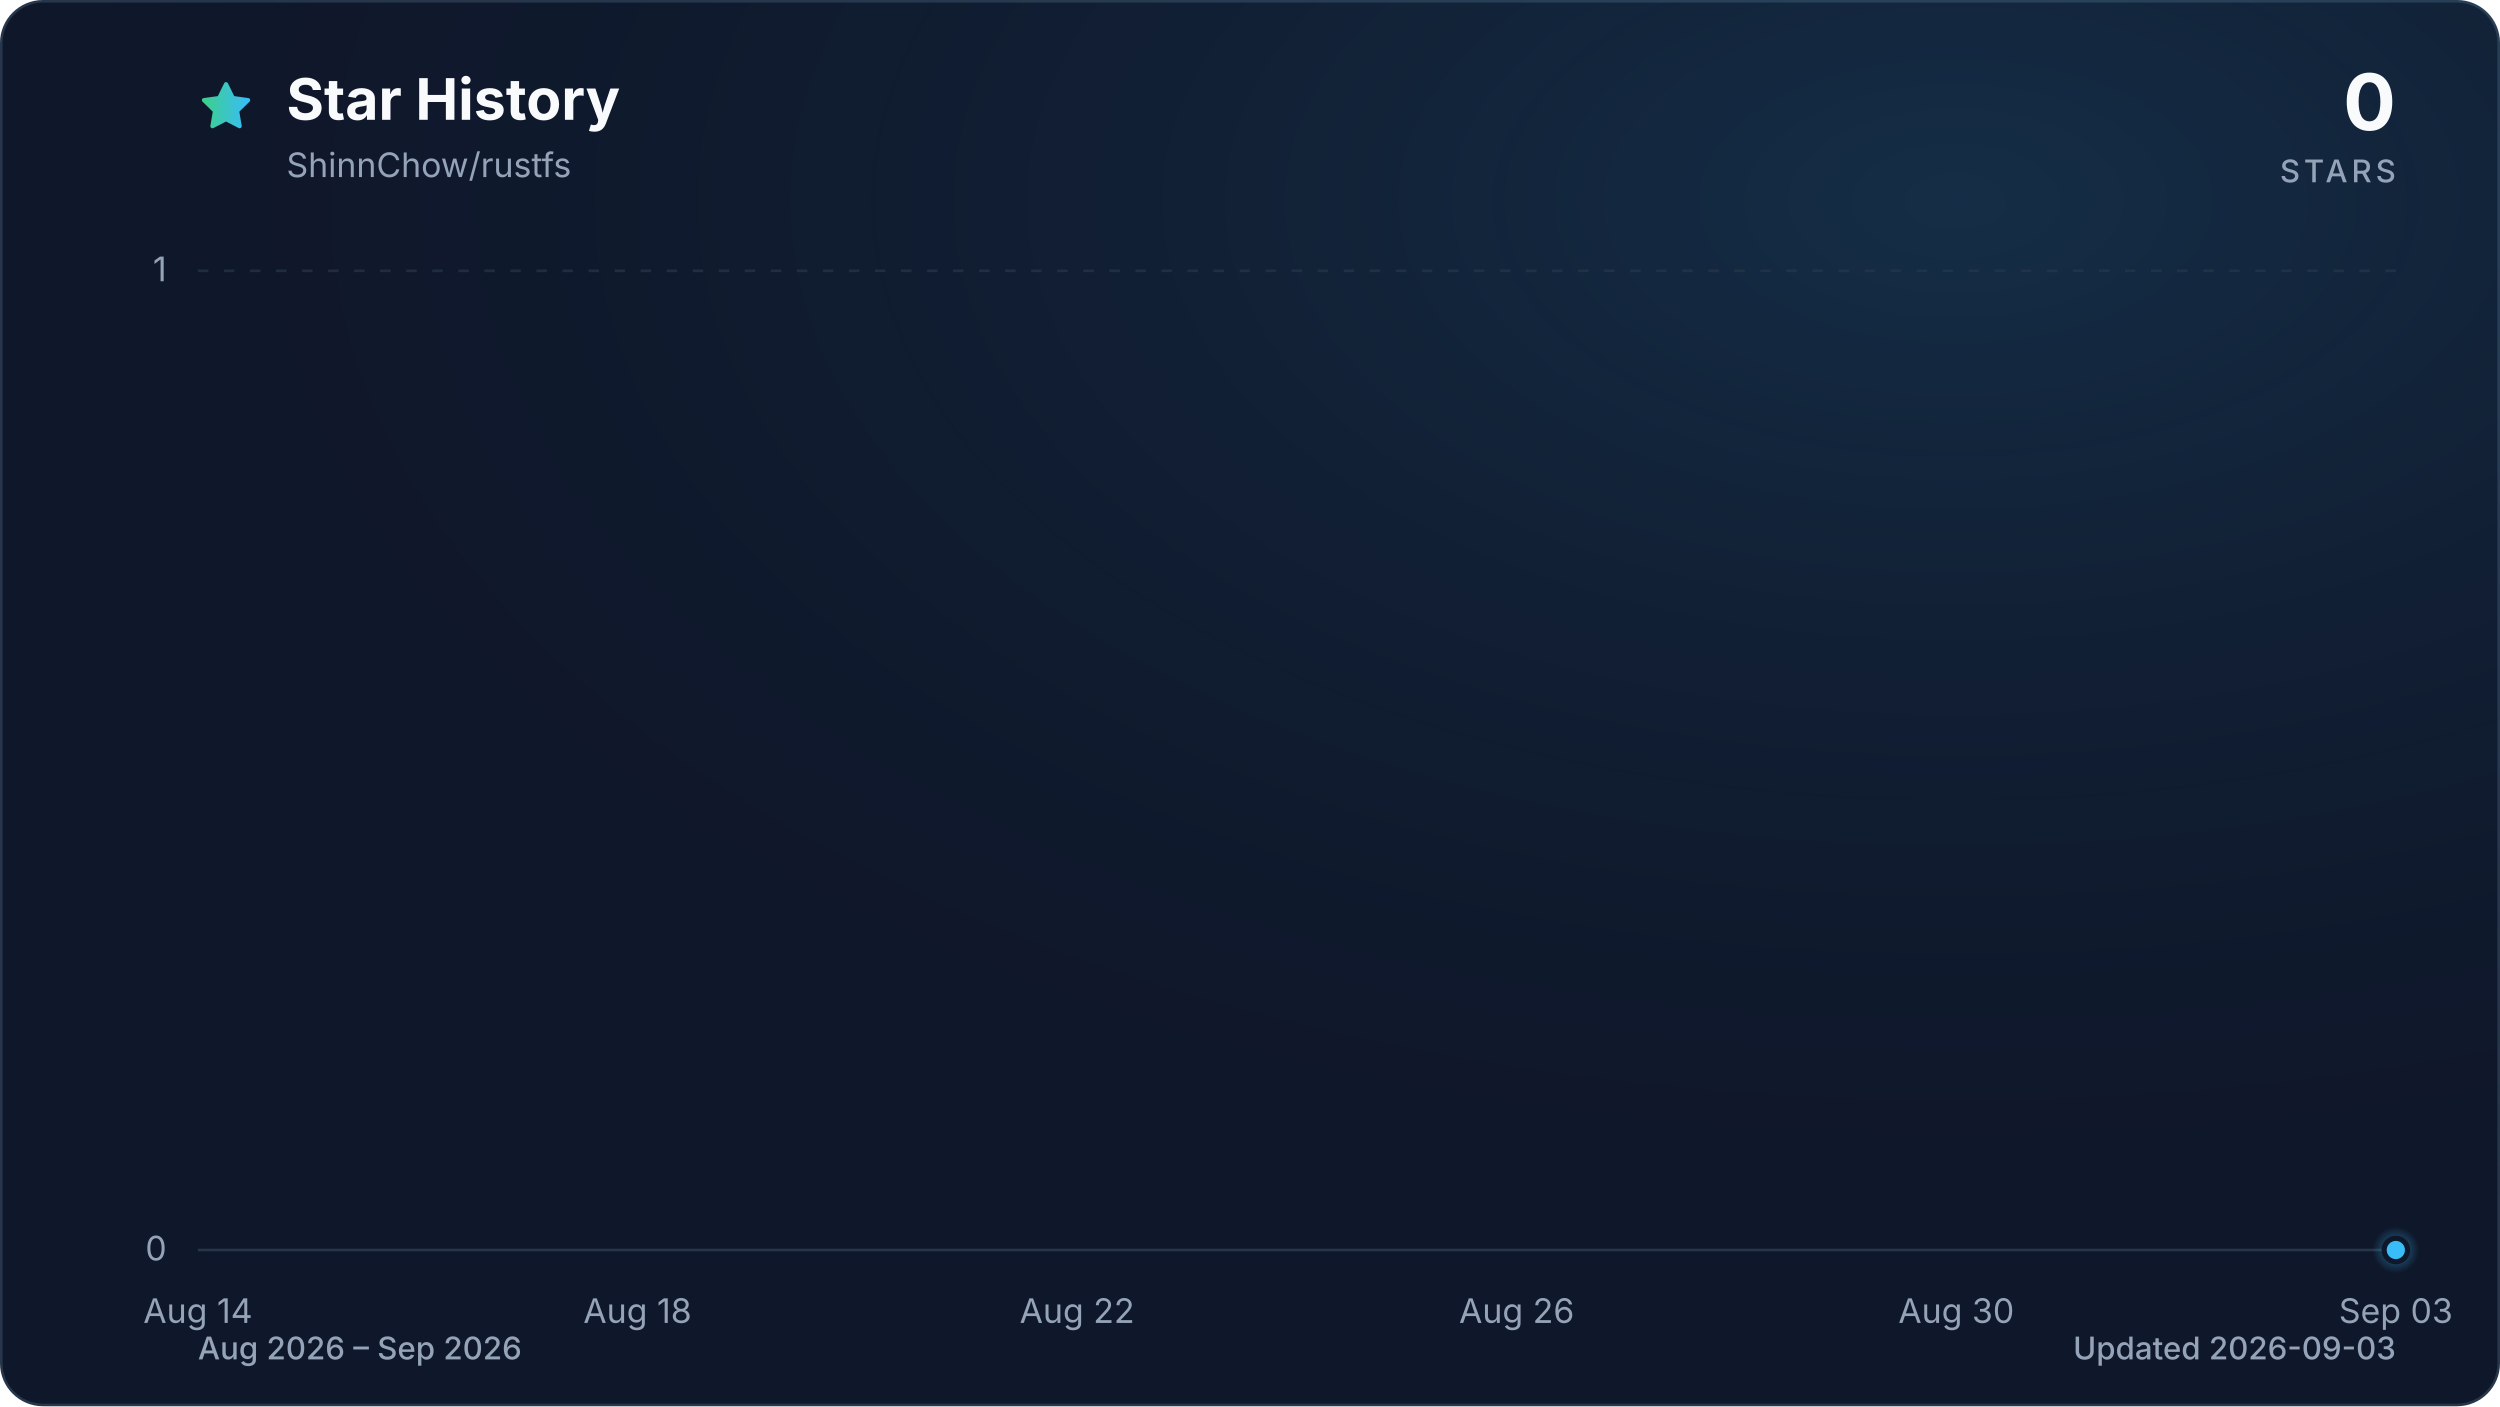
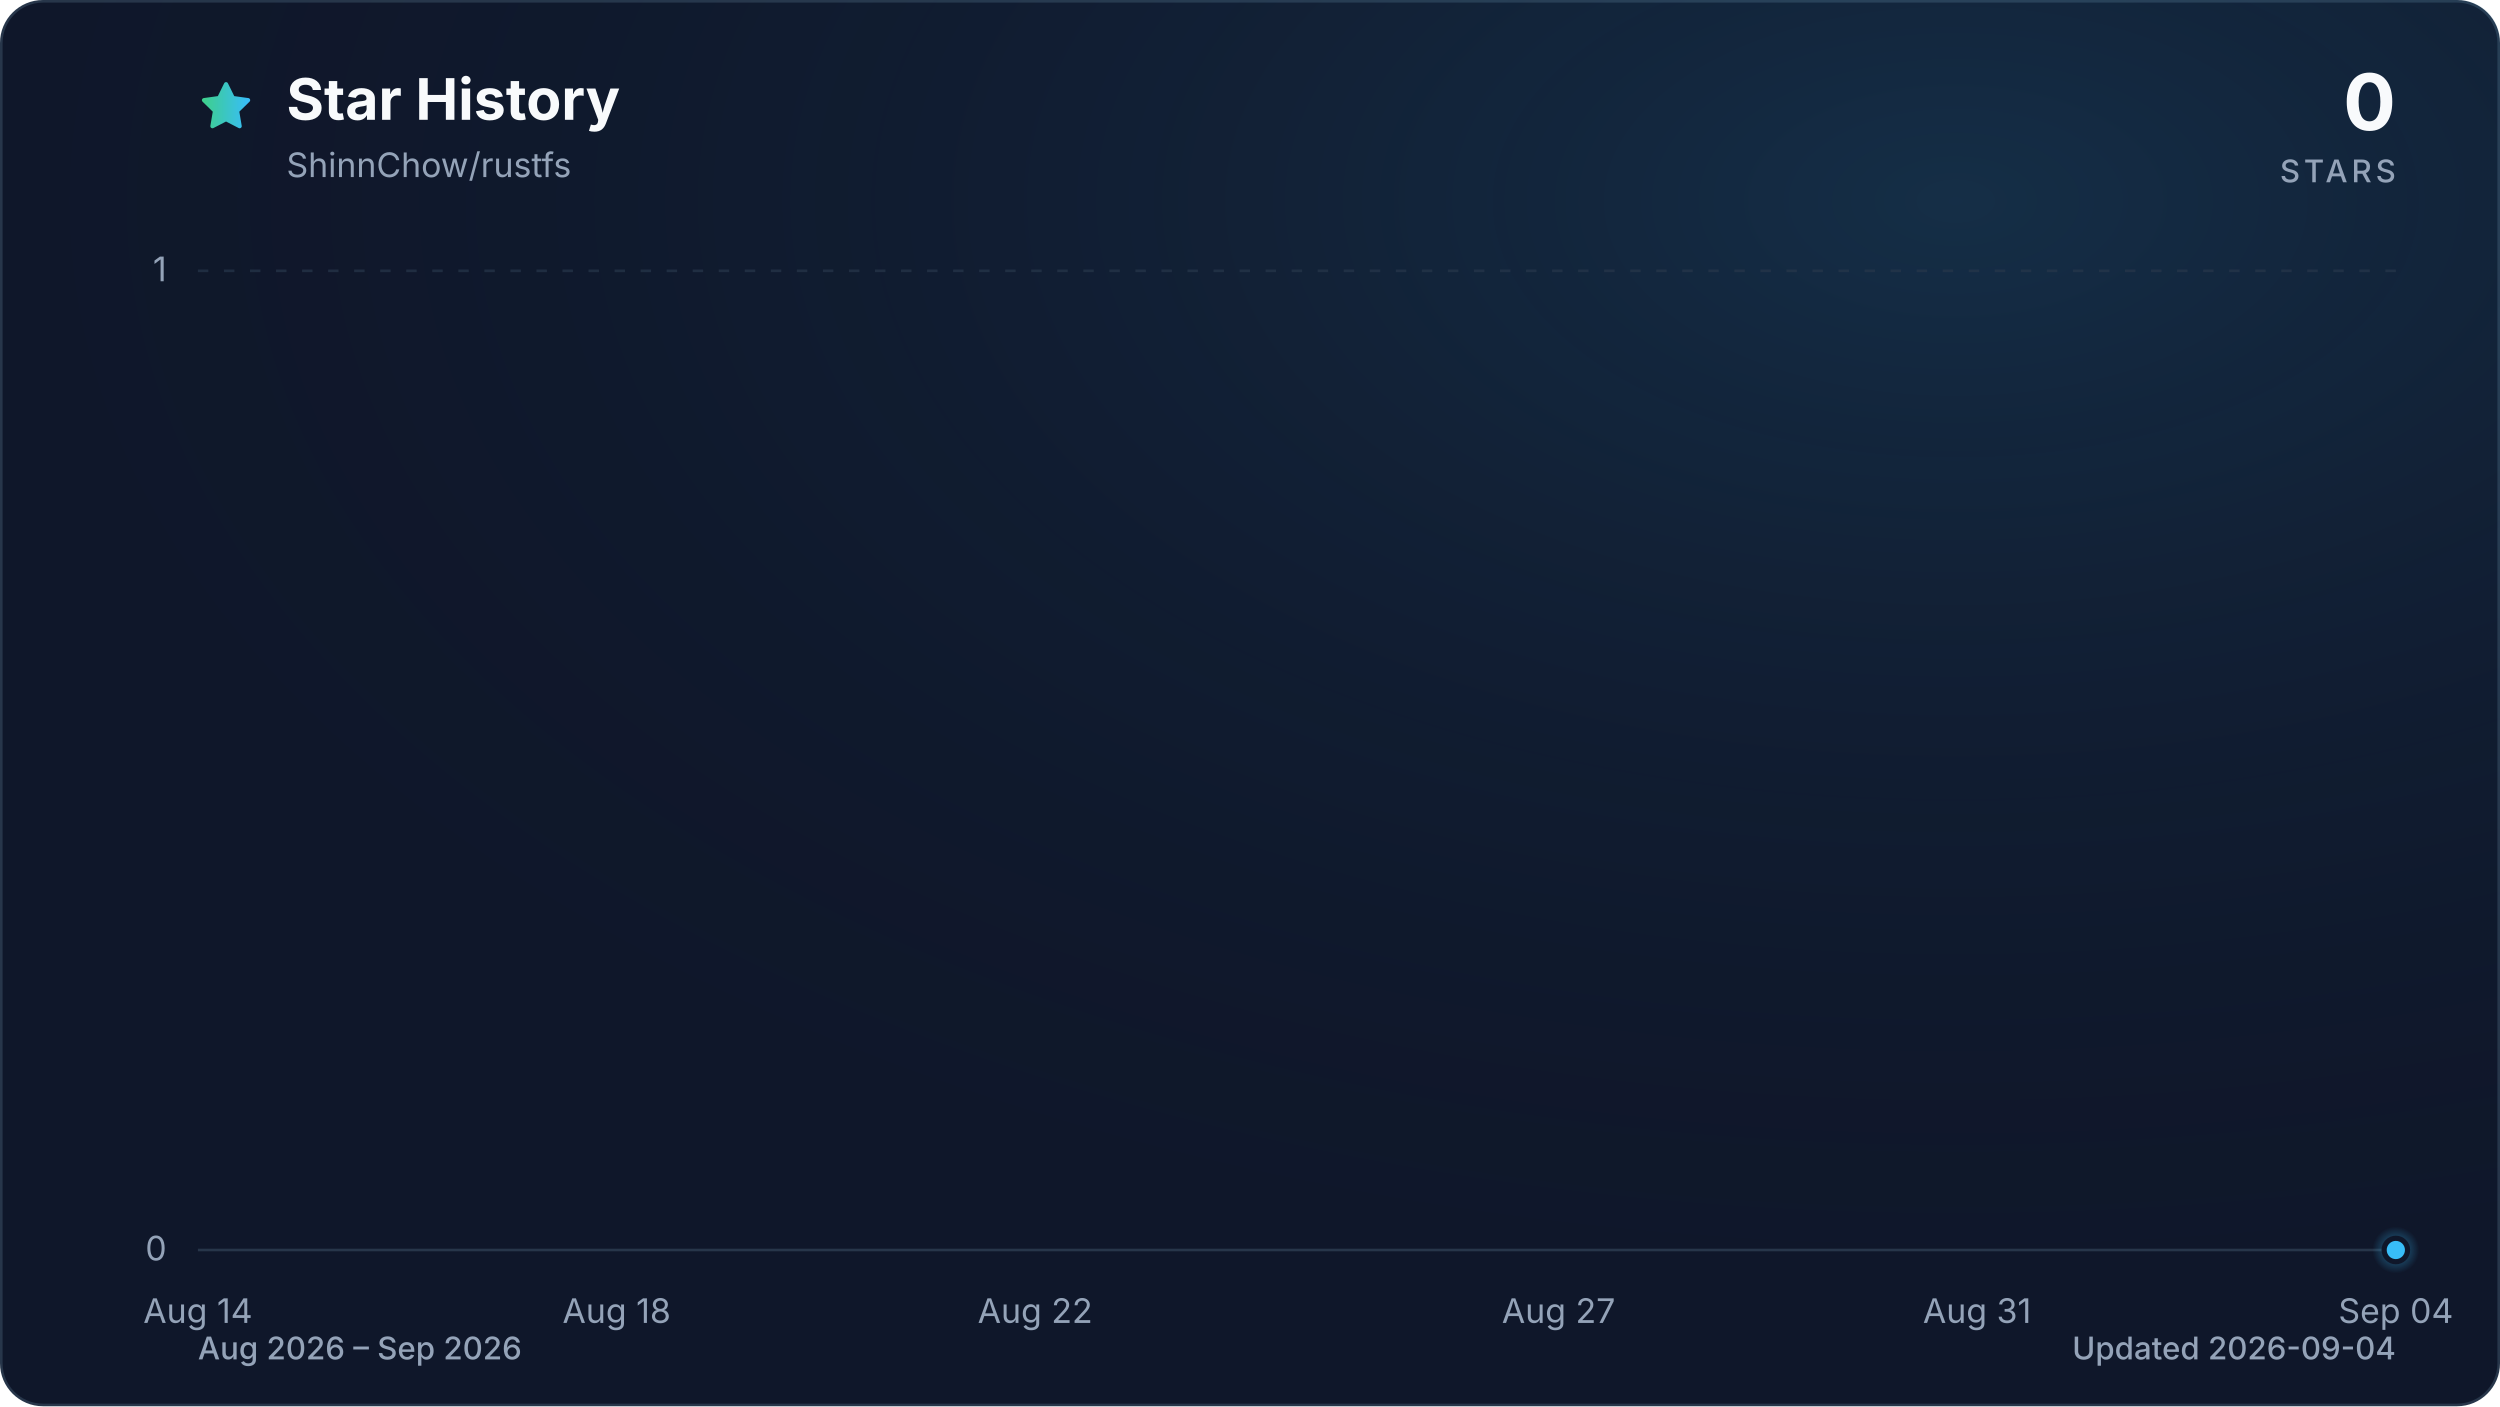
<svg xmlns="http://www.w3.org/2000/svg" viewBox="0 0 960 540" role="img" aria-labelledby="title description" data-style="gradient" data-variant="glow" data-animated="true">
  <defs>
    <linearGradient id="trend" x1="0" y1="0" x2="1" y2="0">
      <stop offset="0%" stop-color="#3ecf8e" />
      <stop offset="100%" stop-color="#38bdf8" />
    </linearGradient>
    <linearGradient id="area" x1="0" y1="0" x2="0" y2="1">
      <stop offset="0%" stop-color="#3ecf8e" stop-opacity="0.30" />
      <stop offset="55%" stop-color="#38bdf8" stop-opacity="0.10" />
      <stop offset="100%" stop-color="#38bdf8" stop-opacity="0.01" />
    </linearGradient>
    <radialGradient id="marker-halo" cx="50%" cy="50%" r="50%">
      <stop offset="0%" stop-color="#38bdf8" stop-opacity="0.55" />
      <stop offset="100%" stop-color="#38bdf8" stop-opacity="0" />
    </radialGradient>
    <radialGradient id="surface-glow" cx="78%" cy="14%" r="80%">
      <stop offset="0%" stop-color="#38bdf8" stop-opacity="0.14" />
      <stop offset="100%" stop-color="#0f172a" stop-opacity="0" />
    </radialGradient>
    <filter id="trend-glow" x="-20%" y="-20%" width="140%" height="140%">
      <feGaussianBlur stdDeviation="7" />
    </filter>
  </defs>
  <style>
.trend-enter{transform-box:fill-box;transform-origin:center;animation:trend-enter 520ms cubic-bezier(0.16,1,0.3,1)}
.marker-enter{transform-box:fill-box;transform-origin:center;animation:marker-enter 320ms cubic-bezier(0.16,1,0.3,1) 200ms both}
.marker-pulse{transform-box:fill-box;transform-origin:center;animation:marker-pulse 2.6s ease-out infinite}
@keyframes trend-enter{from{opacity:.35;transform:translateY(10px)}to{opacity:1;transform:translateY(0)}}
@keyframes marker-enter{from{opacity:0;transform:scale(.4)}to{opacity:1;transform:scale(1)}}
@keyframes marker-pulse{0%{opacity:.5;transform:scale(.7)}70%,100%{opacity:0;transform:scale(2.1)}}
@media (prefers-reduced-motion:reduce){.trend-enter,.marker-enter,.marker-pulse{animation:none!important}}
@media (prefers-reduced-motion:reduce){.marker-pulse{opacity:0}}
</style>
  <rect x="0.5" y="0.5" width="959" height="539" fill="#0f172a" stroke="#27364a" stroke-width="1" rx="16" />
  <rect width="960" height="540" fill="url(#surface-glow)" rx="16" />
  <path d="M12 2.6l2.9 5.9 6.5.9-4.7 4.6 1.1 6.5-5.8-3-5.8 3 1.1-6.5-4.7-4.6 6.5-.9L12 2.6Z" transform="translate(76 30) scale(.9)" fill="url(#trend)" stroke="url(#trend)" stroke-width="1.8" stroke-linejoin="round" aria-hidden="true" />
  <text x="110" y="46" fill="#f8fafc" font-family="ui-sans-serif, system-ui, -apple-system, BlinkMacSystemFont, 'Segoe UI', sans-serif" font-size="22" font-weight="700">Star History</text>
  <text x="110" y="68" fill="#94a3b8" font-family="ui-sans-serif, system-ui, -apple-system, BlinkMacSystemFont, 'Segoe UI', sans-serif" font-size="13">ShinnChow/rustfs</text>
  <text x="920" y="50" fill="#f8fafc" font-family="ui-sans-serif, system-ui, -apple-system, BlinkMacSystemFont, 'Segoe UI', sans-serif" font-size="30" font-weight="700" text-anchor="end">0</text>
  <text x="920" y="70" fill="#94a3b8" font-family="ui-sans-serif, system-ui, -apple-system, BlinkMacSystemFont, 'Segoe UI', sans-serif" font-size="12" font-weight="500" letter-spacing="1.5" text-anchor="end">STARS</text>
  <line x1="76" y1="480.0" x2="920" y2="480.0" stroke="#27364a" stroke-width="1" stroke-dasharray="0" opacity="1" />
  <text x="64" y="484.0" fill="#94a3b8" font-family="ui-sans-serif, system-ui, -apple-system, BlinkMacSystemFont, 'Segoe UI', sans-serif" font-size="13" text-anchor="end">0</text>
  <line x1="76" y1="104.0" x2="920" y2="104.0" stroke="#27364a" stroke-width="1" stroke-dasharray="4 6" opacity="0.7" />
  <text x="64" y="108.0" fill="#94a3b8" font-family="ui-sans-serif, system-ui, -apple-system, BlinkMacSystemFont, 'Segoe UI', sans-serif" font-size="13" text-anchor="end">1</text>
  <text x="76.0" y="508" fill="#94a3b8" font-family="ui-sans-serif, system-ui, -apple-system, BlinkMacSystemFont, 'Segoe UI', sans-serif" font-size="13" text-anchor="middle">Aug 14</text>
-   <text x="244.8" y="508" fill="#94a3b8" font-family="ui-sans-serif, system-ui, -apple-system, BlinkMacSystemFont, 'Segoe UI', sans-serif" font-size="13" text-anchor="middle">Aug 18</text>
-   <text x="413.6" y="508" fill="#94a3b8" font-family="ui-sans-serif, system-ui, -apple-system, BlinkMacSystemFont, 'Segoe UI', sans-serif" font-size="13" text-anchor="middle">Aug 22</text>
-   <text x="582.4" y="508" fill="#94a3b8" font-family="ui-sans-serif, system-ui, -apple-system, BlinkMacSystemFont, 'Segoe UI', sans-serif" font-size="13" text-anchor="middle">Aug 26</text>
-   <text x="751.2" y="508" fill="#94a3b8" font-family="ui-sans-serif, system-ui, -apple-system, BlinkMacSystemFont, 'Segoe UI', sans-serif" font-size="13" text-anchor="middle">Aug 30</text>
-   <text x="920.0" y="508" fill="#94a3b8" font-family="ui-sans-serif, system-ui, -apple-system, BlinkMacSystemFont, 'Segoe UI', sans-serif" font-size="13" text-anchor="middle">Sep 03</text>
+   <text x="236.8" y="508" fill="#94a3b8" font-family="ui-sans-serif, system-ui, -apple-system, BlinkMacSystemFont, 'Segoe UI', sans-serif" font-size="13" text-anchor="middle">Aug 18</text>
+   <text x="397.5" y="508" fill="#94a3b8" font-family="ui-sans-serif, system-ui, -apple-system, BlinkMacSystemFont, 'Segoe UI', sans-serif" font-size="13" text-anchor="middle">Aug 22</text>
+   <text x="598.5" y="508" fill="#94a3b8" font-family="ui-sans-serif, system-ui, -apple-system, BlinkMacSystemFont, 'Segoe UI', sans-serif" font-size="13" text-anchor="middle">Aug 27</text>
+   <text x="759.2" y="508" fill="#94a3b8" font-family="ui-sans-serif, system-ui, -apple-system, BlinkMacSystemFont, 'Segoe UI', sans-serif" font-size="13" text-anchor="middle">Aug 31</text>
+   <text x="920.0" y="508" fill="#94a3b8" font-family="ui-sans-serif, system-ui, -apple-system, BlinkMacSystemFont, 'Segoe UI', sans-serif" font-size="13" text-anchor="middle">Sep 04</text>
  <g class="trend-enter">
-     <path d="M 76.0 480.0 C 90.1 480.0, 104.1 480.0, 118.2 480.0 C 132.3 480.0, 146.3 480.0, 160.4 480.0 C 174.5 480.0, 188.5 480.0, 202.6 480.0 C 216.7 480.0, 230.7 480.0, 244.8 480.0 C 258.9 480.0, 272.9 480.0, 287.0 480.0 C 301.1 480.0, 315.1 480.0, 329.2 480.0 C 343.3 480.0, 357.3 480.0, 371.4 480.0 C 385.5 480.0, 399.5 480.0, 413.6 480.0 C 427.7 480.0, 441.7 480.0, 455.8 480.0 C 469.9 480.0, 483.9 480.0, 498.0 480.0 C 512.1 480.0, 526.1 480.0, 540.2 480.0 C 554.3 480.0, 568.3 480.0, 582.4 480.0 C 596.5 480.0, 610.5 480.0, 624.6 480.0 C 638.7 480.0, 652.7 480.0, 666.8 480.0 C 680.9 480.0, 694.9 480.0, 709.0 480.0 C 723.1 480.0, 737.1 480.0, 751.2 480.0 C 765.3 480.0, 779.3 480.0, 793.4 480.0 C 807.5 480.0, 821.5 480.0, 835.6 480.0 C 849.7 480.0, 863.7 480.0, 877.8 480.0 C 891.9 480.0, 905.9 480.0, 920.0 480.0 L 920.0 480.0 L 76.0 480.0 Z" fill="url(#area)" />
-     <path d="M 76.0 480.0 C 90.1 480.0, 104.1 480.0, 118.2 480.0 C 132.3 480.0, 146.3 480.0, 160.4 480.0 C 174.5 480.0, 188.5 480.0, 202.6 480.0 C 216.7 480.0, 230.7 480.0, 244.8 480.0 C 258.9 480.0, 272.9 480.0, 287.0 480.0 C 301.1 480.0, 315.1 480.0, 329.2 480.0 C 343.3 480.0, 357.3 480.0, 371.4 480.0 C 385.5 480.0, 399.5 480.0, 413.6 480.0 C 427.7 480.0, 441.7 480.0, 455.8 480.0 C 469.9 480.0, 483.9 480.0, 498.0 480.0 C 512.1 480.0, 526.1 480.0, 540.2 480.0 C 554.3 480.0, 568.3 480.0, 582.4 480.0 C 596.5 480.0, 610.5 480.0, 624.6 480.0 C 638.7 480.0, 652.7 480.0, 666.8 480.0 C 680.9 480.0, 694.9 480.0, 709.0 480.0 C 723.1 480.0, 737.1 480.0, 751.2 480.0 C 765.3 480.0, 779.3 480.0, 793.4 480.0 C 807.5 480.0, 821.5 480.0, 835.6 480.0 C 849.7 480.0, 863.7 480.0, 877.8 480.0 C 891.9 480.0, 905.9 480.0, 920.0 480.0" fill="none" stroke="url(#trend)" stroke-width="12" stroke-linecap="round" stroke-linejoin="round" opacity="0.16" filter="url(#trend-glow)" />
-     <path d="M 76.0 480.0 C 90.1 480.0, 104.1 480.0, 118.2 480.0 C 132.3 480.0, 146.3 480.0, 160.4 480.0 C 174.5 480.0, 188.5 480.0, 202.6 480.0 C 216.7 480.0, 230.7 480.0, 244.8 480.0 C 258.9 480.0, 272.9 480.0, 287.0 480.0 C 301.1 480.0, 315.1 480.0, 329.2 480.0 C 343.3 480.0, 357.3 480.0, 371.4 480.0 C 385.5 480.0, 399.5 480.0, 413.6 480.0 C 427.7 480.0, 441.7 480.0, 455.8 480.0 C 469.9 480.0, 483.9 480.0, 498.0 480.0 C 512.1 480.0, 526.1 480.0, 540.2 480.0 C 554.3 480.0, 568.3 480.0, 582.4 480.0 C 596.5 480.0, 610.5 480.0, 624.6 480.0 C 638.7 480.0, 652.7 480.0, 666.8 480.0 C 680.9 480.0, 694.9 480.0, 709.0 480.0 C 723.1 480.0, 737.1 480.0, 751.2 480.0 C 765.3 480.0, 779.3 480.0, 793.4 480.0 C 807.5 480.0, 821.5 480.0, 835.6 480.0 C 849.7 480.0, 863.7 480.0, 877.8 480.0 C 891.9 480.0, 905.9 480.0, 920.0 480.0" fill="none" stroke="url(#trend)" stroke-width="3" stroke-linecap="round" stroke-linejoin="round" />
+     <path d="M 76.0 480.0 C 89.4 480.0, 102.8 480.0, 116.2 480.0 C 129.6 480.0, 143.0 480.0, 156.4 480.0 C 169.8 480.0, 183.2 480.0, 196.6 480.0 C 210.0 480.0, 223.4 480.0, 236.8 480.0 C 250.2 480.0, 263.6 480.0, 277.0 480.0 C 290.3 480.0, 303.7 480.0, 317.1 480.0 C 330.5 480.0, 343.9 480.0, 357.3 480.0 C 370.7 480.0, 384.1 480.0, 397.5 480.0 C 410.9 480.0, 424.3 480.0, 437.7 480.0 C 451.1 480.0, 464.5 480.0, 477.9 480.0 C 491.3 480.0, 504.7 480.0, 518.1 480.0 C 531.5 480.0, 544.9 480.0, 558.3 480.0 C 571.7 480.0, 585.1 480.0, 598.5 480.0 C 611.9 480.0, 625.3 480.0, 638.7 480.0 C 652.1 480.0, 665.5 480.0, 678.9 480.0 C 692.3 480.0, 705.7 480.0, 719.0 480.0 C 732.4 480.0, 745.8 480.0, 759.2 480.0 C 772.6 480.0, 786.0 480.0, 799.4 480.0 C 812.8 480.0, 826.2 480.0, 839.6 480.0 C 853.0 480.0, 866.4 480.0, 879.8 480.0 C 893.2 480.0, 906.6 480.0, 920.0 480.0 L 920.0 480.0 L 76.0 480.0 Z" fill="url(#area)" />
+     <path d="M 76.0 480.0 C 89.4 480.0, 102.8 480.0, 116.2 480.0 C 129.6 480.0, 143.0 480.0, 156.4 480.0 C 169.8 480.0, 183.2 480.0, 196.6 480.0 C 210.0 480.0, 223.4 480.0, 236.8 480.0 C 250.2 480.0, 263.6 480.0, 277.0 480.0 C 290.3 480.0, 303.7 480.0, 317.1 480.0 C 330.5 480.0, 343.9 480.0, 357.3 480.0 C 370.7 480.0, 384.1 480.0, 397.5 480.0 C 410.9 480.0, 424.3 480.0, 437.7 480.0 C 451.1 480.0, 464.5 480.0, 477.9 480.0 C 491.3 480.0, 504.7 480.0, 518.1 480.0 C 531.5 480.0, 544.9 480.0, 558.3 480.0 C 571.7 480.0, 585.1 480.0, 598.5 480.0 C 611.9 480.0, 625.3 480.0, 638.7 480.0 C 652.1 480.0, 665.5 480.0, 678.9 480.0 C 692.3 480.0, 705.7 480.0, 719.0 480.0 C 732.4 480.0, 745.8 480.0, 759.2 480.0 C 772.6 480.0, 786.0 480.0, 799.4 480.0 C 812.8 480.0, 826.2 480.0, 839.6 480.0 C 853.0 480.0, 866.4 480.0, 879.8 480.0 C 893.2 480.0, 906.6 480.0, 920.0 480.0" fill="none" stroke="url(#trend)" stroke-width="12" stroke-linecap="round" stroke-linejoin="round" opacity="0.16" filter="url(#trend-glow)" />
+     <path d="M 76.0 480.0 C 89.4 480.0, 102.8 480.0, 116.2 480.0 C 129.6 480.0, 143.0 480.0, 156.4 480.0 C 169.8 480.0, 183.2 480.0, 196.6 480.0 C 210.0 480.0, 223.4 480.0, 236.8 480.0 C 250.2 480.0, 263.6 480.0, 277.0 480.0 C 290.3 480.0, 303.7 480.0, 317.1 480.0 C 330.5 480.0, 343.9 480.0, 357.3 480.0 C 370.7 480.0, 384.1 480.0, 397.5 480.0 C 410.9 480.0, 424.3 480.0, 437.7 480.0 C 451.1 480.0, 464.5 480.0, 477.9 480.0 C 491.3 480.0, 504.7 480.0, 518.1 480.0 C 531.5 480.0, 544.9 480.0, 558.3 480.0 C 571.7 480.0, 585.1 480.0, 598.5 480.0 C 611.9 480.0, 625.3 480.0, 638.7 480.0 C 652.1 480.0, 665.5 480.0, 678.9 480.0 C 692.3 480.0, 705.7 480.0, 719.0 480.0 C 732.4 480.0, 745.8 480.0, 759.2 480.0 C 772.6 480.0, 786.0 480.0, 799.4 480.0 C 812.8 480.0, 826.2 480.0, 839.6 480.0 C 853.0 480.0, 866.4 480.0, 879.8 480.0 C 893.2 480.0, 906.6 480.0, 920.0 480.0" fill="none" stroke="url(#trend)" stroke-width="3" stroke-linecap="round" stroke-linejoin="round" />
  </g>
  <g class="marker-enter">
    <circle class="marker-pulse" cx="920.0" cy="480.0" r="9" fill="url(#marker-halo)" />
    <circle cx="920.0" cy="480.0" r="4.5" fill="#38bdf8" stroke="#0f172a" stroke-width="2" />
  </g>
  <text x="76" y="522" fill="#94a3b8" font-family="ui-sans-serif, system-ui, -apple-system, BlinkMacSystemFont, 'Segoe UI', sans-serif" font-size="12" font-weight="500">Aug 2026 – Sep 2026</text>
-   <text x="920" y="522" fill="#94a3b8" font-family="ui-sans-serif, system-ui, -apple-system, BlinkMacSystemFont, 'Segoe UI', sans-serif" font-size="12" font-weight="500" text-anchor="end">Updated 2026-09-03</text>
+   <text x="920" y="522" fill="#94a3b8" font-family="ui-sans-serif, system-ui, -apple-system, BlinkMacSystemFont, 'Segoe UI', sans-serif" font-size="12" font-weight="500" text-anchor="end">Updated 2026-09-04</text>
</svg>
